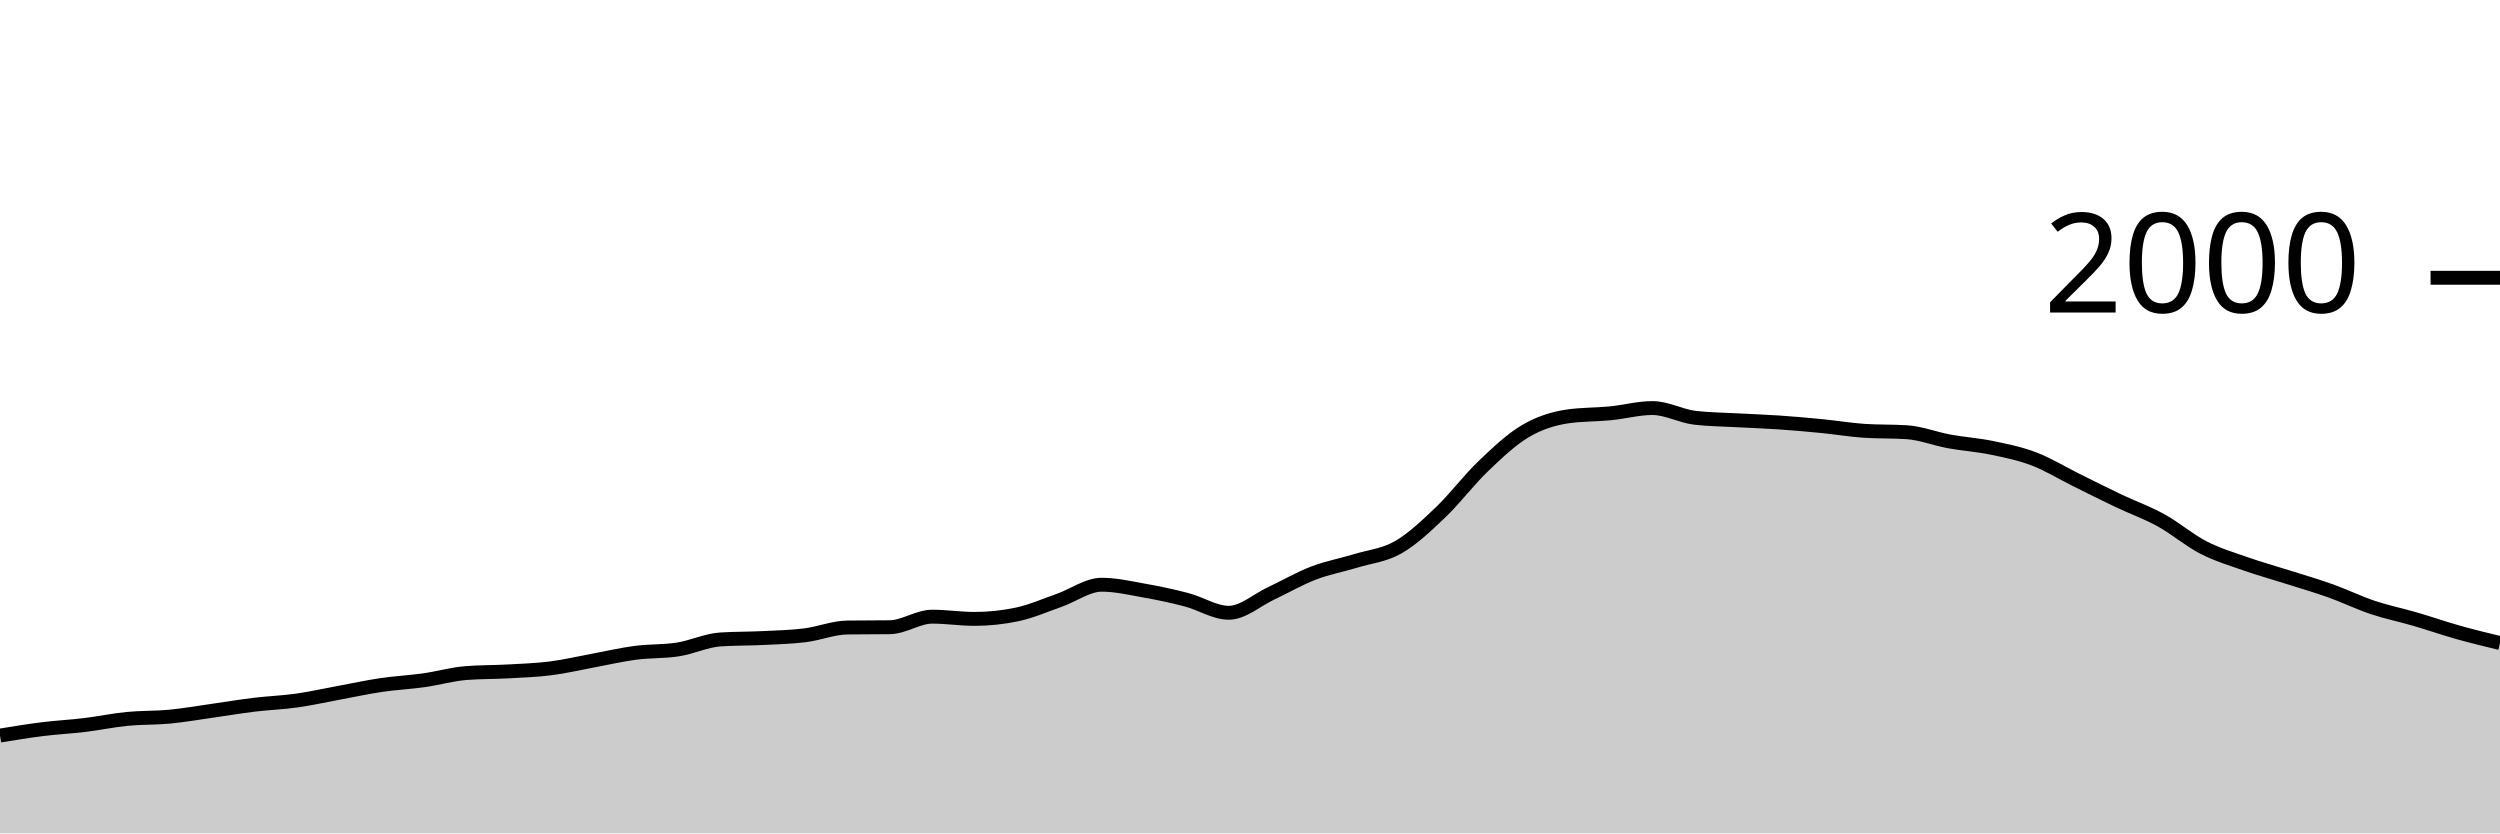
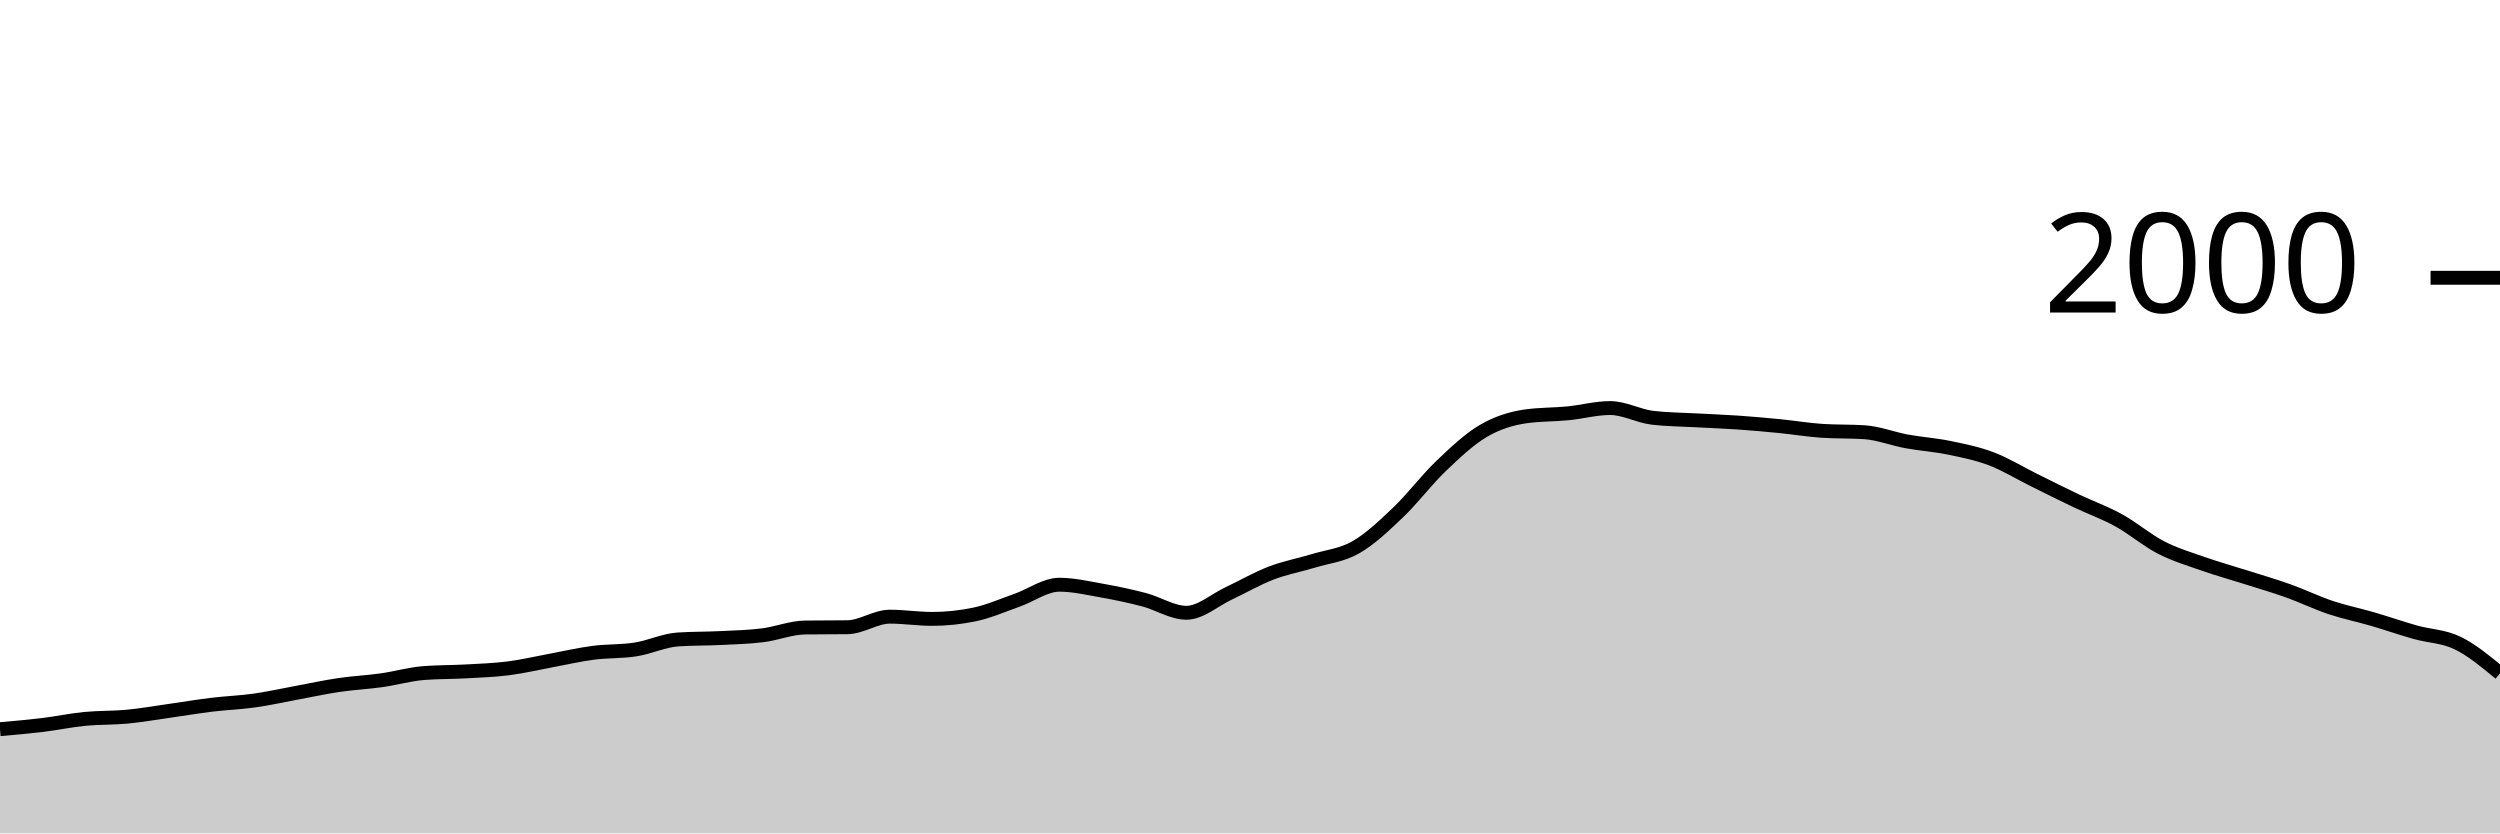
<svg xmlns="http://www.w3.org/2000/svg" viewBox="0 0 180 60">
  <g transform="translate(0,20)">
-     <path class="area" fill="rgba(0, 0, 0, 0.2)" d="M0,32.96C1.017,32.793,2.034,32.627,3.051,32.5C4.068,32.373,5.085,32.323,6.102,32.2C7.119,32.077,8.136,31.86,9.153,31.76C10.169,31.66,11.186,31.697,12.203,31.6C13.22,31.503,14.237,31.323,15.254,31.18C16.271,31.037,17.288,30.863,18.305,30.74C19.322,30.617,20.339,30.583,21.356,30.44C22.373,30.297,23.39,30.067,24.407,29.88C25.424,29.693,26.441,29.47,27.458,29.32C28.475,29.17,29.492,29.123,30.508,28.98C31.525,28.837,32.542,28.54,33.559,28.46C34.576,28.38,35.593,28.397,36.61,28.34C37.627,28.283,38.644,28.25,39.661,28.12C40.678,27.99,41.695,27.747,42.712,27.56C43.729,27.373,44.746,27.133,45.763,27C46.78,26.867,47.797,26.92,48.814,26.76C49.831,26.6,50.847,26.107,51.864,26.04C52.881,25.973,53.898,25.99,54.915,25.94C55.932,25.89,56.949,25.867,57.966,25.74C58.983,25.613,60,25.193,61.017,25.18C62.034,25.167,63.051,25.173,64.068,25.16C65.085,25.147,66.102,24.4,67.119,24.4C68.136,24.4,69.153,24.56,70.169,24.56C71.186,24.56,72.203,24.453,73.22,24.24C74.237,24.027,75.254,23.577,76.271,23.22C77.288,22.863,78.305,22.1,79.322,22.1C80.339,22.1,81.356,22.34,82.373,22.52C83.39,22.7,84.407,22.913,85.424,23.18C86.441,23.447,87.458,24.12,88.475,24.12C89.492,24.12,90.508,23.197,91.525,22.72C92.542,22.243,93.559,21.65,94.576,21.26C95.593,20.87,96.61,20.69,97.627,20.38C98.644,20.07,99.661,19.983,100.678,19.4C101.695,18.817,102.712,17.85,103.729,16.88C104.746,15.91,105.763,14.553,106.78,13.58C107.797,12.607,108.814,11.64,109.831,11.04C110.847,10.44,111.864,10.127,112.881,9.98C113.898,9.833,114.915,9.86,115.932,9.76C116.949,9.66,117.966,9.38,118.983,9.38C120,9.38,121.017,9.96,122.034,10.08C123.051,10.2,124.068,10.203,125.085,10.26C126.102,10.317,127.119,10.35,128.136,10.42C129.153,10.49,130.169,10.58,131.186,10.68C132.203,10.78,133.22,10.953,134.237,11.02C135.254,11.087,136.271,11.053,137.288,11.12C138.305,11.187,139.322,11.593,140.339,11.78C141.356,11.967,142.373,12.03,143.39,12.24C144.407,12.45,145.424,12.653,146.441,13.04C147.458,13.427,148.475,14.057,149.492,14.56C150.508,15.063,151.525,15.577,152.542,16.06C153.559,16.543,154.576,16.9,155.593,17.46C156.61,18.02,157.627,18.897,158.644,19.42C159.661,19.943,160.678,20.243,161.695,20.6C162.712,20.957,163.729,21.237,164.746,21.56C165.763,21.883,166.78,22.177,167.797,22.54C168.814,22.903,169.831,23.4,170.847,23.74C171.864,24.08,172.881,24.283,173.898,24.58C174.915,24.877,175.932,25.233,176.949,25.52C177.966,25.807,178.983,26.053,180,26.3L180,40C178.983,40,177.966,40,176.949,40C175.932,40,174.915,40,173.898,40C172.881,40,171.864,40,170.847,40C169.831,40,168.814,40,167.797,40C166.78,40,165.763,40,164.746,40C163.729,40,162.712,40,161.695,40C160.678,40,159.661,40,158.644,40C157.627,40,156.61,40,155.593,40C154.576,40,153.559,40,152.542,40C151.525,40,150.508,40,149.492,40C148.475,40,147.458,40,146.441,40C145.424,40,144.407,40,143.39,40C142.373,40,141.356,40,140.339,40C139.322,40,138.305,40,137.288,40C136.271,40,135.254,40,134.237,40C133.22,40,132.203,40,131.186,40C130.169,40,129.153,40,128.136,40C127.119,40,126.102,40,125.085,40C124.068,40,123.051,40,122.034,40C121.017,40,120,40,118.983,40C117.966,40,116.949,40,115.932,40C114.915,40,113.898,40,112.881,40C111.864,40,110.847,40,109.831,40C108.814,40,107.797,40,106.78,40C105.763,40,104.746,40,103.729,40C102.712,40,101.695,40,100.678,40C99.661,40,98.644,40,97.627,40C96.61,40,95.593,40,94.576,40C93.559,40,92.542,40,91.525,40C90.508,40,89.492,40,88.475,40C87.458,40,86.441,40,85.424,40C84.407,40,83.39,40,82.373,40C81.356,40,80.339,40,79.322,40C78.305,40,77.288,40,76.271,40C75.254,40,74.237,40,73.22,40C72.203,40,71.186,40,70.169,40C69.153,40,68.136,40,67.119,40C66.102,40,65.085,40,64.068,40C63.051,40,62.034,40,61.017,40C60,40,58.983,40,57.966,40C56.949,40,55.932,40,54.915,40C53.898,40,52.881,40,51.864,40C50.847,40,49.831,40,48.814,40C47.797,40,46.78,40,45.763,40C44.746,40,43.729,40,42.712,40C41.695,40,40.678,40,39.661,40C38.644,40,37.627,40,36.61,40C35.593,40,34.576,40,33.559,40C32.542,40,31.525,40,30.508,40C29.492,40,28.475,40,27.458,40C26.441,40,25.424,40,24.407,40C23.39,40,22.373,40,21.356,40C20.339,40,19.322,40,18.305,40C17.288,40,16.271,40,15.254,40C14.237,40,13.22,40,12.203,40C11.186,40,10.169,40,9.153,40C8.136,40,7.119,40,6.102,40C5.085,40,4.068,40,3.051,40C2.034,40,1.017,40,0,40Z" />
-     <path class="line" stroke="black" fill="none" d="M0,32.96C1.017,32.793,2.034,32.627,3.051,32.5C4.068,32.373,5.085,32.323,6.102,32.2C7.119,32.077,8.136,31.86,9.153,31.76C10.169,31.66,11.186,31.697,12.203,31.6C13.22,31.503,14.237,31.323,15.254,31.18C16.271,31.037,17.288,30.863,18.305,30.74C19.322,30.617,20.339,30.583,21.356,30.44C22.373,30.297,23.39,30.067,24.407,29.88C25.424,29.693,26.441,29.47,27.458,29.32C28.475,29.17,29.492,29.123,30.508,28.98C31.525,28.837,32.542,28.54,33.559,28.46C34.576,28.38,35.593,28.397,36.61,28.34C37.627,28.283,38.644,28.25,39.661,28.12C40.678,27.99,41.695,27.747,42.712,27.56C43.729,27.373,44.746,27.133,45.763,27C46.78,26.867,47.797,26.92,48.814,26.76C49.831,26.6,50.847,26.107,51.864,26.04C52.881,25.973,53.898,25.99,54.915,25.94C55.932,25.89,56.949,25.867,57.966,25.74C58.983,25.613,60,25.193,61.017,25.18C62.034,25.167,63.051,25.173,64.068,25.16C65.085,25.147,66.102,24.4,67.119,24.4C68.136,24.4,69.153,24.56,70.169,24.56C71.186,24.56,72.203,24.453,73.22,24.24C74.237,24.027,75.254,23.577,76.271,23.22C77.288,22.863,78.305,22.1,79.322,22.1C80.339,22.1,81.356,22.34,82.373,22.52C83.39,22.7,84.407,22.913,85.424,23.18C86.441,23.447,87.458,24.12,88.475,24.12C89.492,24.12,90.508,23.197,91.525,22.72C92.542,22.243,93.559,21.65,94.576,21.26C95.593,20.87,96.61,20.69,97.627,20.38C98.644,20.07,99.661,19.983,100.678,19.4C101.695,18.817,102.712,17.85,103.729,16.88C104.746,15.91,105.763,14.553,106.78,13.58C107.797,12.607,108.814,11.64,109.831,11.04C110.847,10.44,111.864,10.127,112.881,9.98C113.898,9.833,114.915,9.86,115.932,9.76C116.949,9.66,117.966,9.38,118.983,9.38C120,9.38,121.017,9.96,122.034,10.08C123.051,10.2,124.068,10.203,125.085,10.26C126.102,10.317,127.119,10.35,128.136,10.42C129.153,10.49,130.169,10.58,131.186,10.68C132.203,10.78,133.22,10.953,134.237,11.02C135.254,11.087,136.271,11.053,137.288,11.12C138.305,11.187,139.322,11.593,140.339,11.78C141.356,11.967,142.373,12.03,143.39,12.24C144.407,12.45,145.424,12.653,146.441,13.04C147.458,13.427,148.475,14.057,149.492,14.56C150.508,15.063,151.525,15.577,152.542,16.06C153.559,16.543,154.576,16.9,155.593,17.46C156.61,18.02,157.627,18.897,158.644,19.42C159.661,19.943,160.678,20.243,161.695,20.6C162.712,20.957,163.729,21.237,164.746,21.56C165.763,21.883,166.78,22.177,167.797,22.54C168.814,22.903,169.831,23.4,170.847,23.74C171.864,24.08,172.881,24.283,173.898,24.58C174.915,24.877,175.932,25.233,176.949,25.52C177.966,25.807,178.983,26.053,180,26.3" />
+     <path class="area" fill="rgba(0, 0, 0, 0.2)" d="M0,32.5C1.017,32.412,2.034,32.323,3.051,32.2C4.068,32.077,5.085,31.86,6.102,31.76C7.119,31.66,8.136,31.697,9.153,31.6C10.169,31.503,11.186,31.323,12.203,31.18C13.22,31.037,14.237,30.863,15.254,30.74C16.271,30.617,17.288,30.583,18.305,30.44C19.322,30.297,20.339,30.067,21.356,29.88C22.373,29.693,23.39,29.47,24.407,29.32C25.424,29.17,26.441,29.123,27.458,28.98C28.475,28.837,29.492,28.54,30.508,28.46C31.525,28.38,32.542,28.397,33.559,28.34C34.576,28.283,35.593,28.25,36.61,28.12C37.627,27.99,38.644,27.747,39.661,27.56C40.678,27.373,41.695,27.133,42.712,27C43.729,26.867,44.746,26.92,45.763,26.76C46.78,26.6,47.797,26.107,48.814,26.04C49.831,25.973,50.847,25.99,51.864,25.94C52.881,25.89,53.898,25.867,54.915,25.74C55.932,25.613,56.949,25.193,57.966,25.18C58.983,25.167,60,25.173,61.017,25.16C62.034,25.147,63.051,24.4,64.068,24.4C65.085,24.4,66.102,24.56,67.119,24.56C68.136,24.56,69.153,24.453,70.169,24.24C71.186,24.027,72.203,23.577,73.22,23.22C74.237,22.863,75.254,22.1,76.271,22.1C77.288,22.1,78.305,22.34,79.322,22.52C80.339,22.7,81.356,22.913,82.373,23.18C83.39,23.447,84.407,24.12,85.424,24.12C86.441,24.12,87.458,23.197,88.475,22.72C89.492,22.243,90.508,21.65,91.525,21.26C92.542,20.87,93.559,20.69,94.576,20.38C95.593,20.07,96.61,19.983,97.627,19.4C98.644,18.817,99.661,17.85,100.678,16.88C101.695,15.91,102.712,14.553,103.729,13.58C104.746,12.607,105.763,11.64,106.78,11.04C107.797,10.44,108.814,10.127,109.831,9.98C110.847,9.833,111.864,9.86,112.881,9.76C113.898,9.66,114.915,9.38,115.932,9.38C116.949,9.38,117.966,9.96,118.983,10.08C120,10.2,121.017,10.203,122.034,10.26C123.051,10.317,124.068,10.35,125.085,10.42C126.102,10.49,127.119,10.58,128.136,10.68C129.153,10.78,130.169,10.953,131.186,11.02C132.203,11.087,133.22,11.053,134.237,11.12C135.254,11.187,136.271,11.593,137.288,11.78C138.305,11.967,139.322,12.03,140.339,12.24C141.356,12.45,142.373,12.653,143.39,13.04C144.407,13.427,145.424,14.057,146.441,14.56C147.458,15.063,148.475,15.577,149.492,16.06C150.508,16.543,151.525,16.9,152.542,17.46C153.559,18.02,154.576,18.897,155.593,19.42C156.61,19.943,157.627,20.243,158.644,20.6C159.661,20.957,160.678,21.237,161.695,21.56C162.712,21.883,163.729,22.177,164.746,22.54C165.763,22.903,166.78,23.4,167.797,23.74C168.814,24.08,169.831,24.283,170.847,24.58C171.864,24.877,172.881,25.233,173.898,25.52C174.915,25.807,175.932,25.807,176.949,26.3C177.966,26.793,178.983,27.637,180,28.48L180,40C178.983,40,177.966,40,176.949,40C175.932,40,174.915,40,173.898,40C172.881,40,171.864,40,170.847,40C169.831,40,168.814,40,167.797,40C166.78,40,165.763,40,164.746,40C163.729,40,162.712,40,161.695,40C160.678,40,159.661,40,158.644,40C157.627,40,156.61,40,155.593,40C154.576,40,153.559,40,152.542,40C151.525,40,150.508,40,149.492,40C148.475,40,147.458,40,146.441,40C145.424,40,144.407,40,143.39,40C142.373,40,141.356,40,140.339,40C139.322,40,138.305,40,137.288,40C136.271,40,135.254,40,134.237,40C133.22,40,132.203,40,131.186,40C130.169,40,129.153,40,128.136,40C127.119,40,126.102,40,125.085,40C124.068,40,123.051,40,122.034,40C121.017,40,120,40,118.983,40C117.966,40,116.949,40,115.932,40C114.915,40,113.898,40,112.881,40C111.864,40,110.847,40,109.831,40C108.814,40,107.797,40,106.78,40C105.763,40,104.746,40,103.729,40C102.712,40,101.695,40,100.678,40C99.661,40,98.644,40,97.627,40C96.61,40,95.593,40,94.576,40C93.559,40,92.542,40,91.525,40C90.508,40,89.492,40,88.475,40C87.458,40,86.441,40,85.424,40C84.407,40,83.39,40,82.373,40C81.356,40,80.339,40,79.322,40C78.305,40,77.288,40,76.271,40C75.254,40,74.237,40,73.22,40C72.203,40,71.186,40,70.169,40C69.153,40,68.136,40,67.119,40C66.102,40,65.085,40,64.068,40C63.051,40,62.034,40,61.017,40C60,40,58.983,40,57.966,40C56.949,40,55.932,40,54.915,40C53.898,40,52.881,40,51.864,40C50.847,40,49.831,40,48.814,40C47.797,40,46.78,40,45.763,40C44.746,40,43.729,40,42.712,40C41.695,40,40.678,40,39.661,40C38.644,40,37.627,40,36.61,40C35.593,40,34.576,40,33.559,40C32.542,40,31.525,40,30.508,40C29.492,40,28.475,40,27.458,40C26.441,40,25.424,40,24.407,40C23.39,40,22.373,40,21.356,40C20.339,40,19.322,40,18.305,40C17.288,40,16.271,40,15.254,40C14.237,40,13.22,40,12.203,40C11.186,40,10.169,40,9.153,40C8.136,40,7.119,40,6.102,40C5.085,40,4.068,40,3.051,40C2.034,40,1.017,40,0,40Z" />
+     <path class="line" stroke="black" fill="none" d="M0,32.5C1.017,32.412,2.034,32.323,3.051,32.2C4.068,32.077,5.085,31.86,6.102,31.76C7.119,31.66,8.136,31.697,9.153,31.6C10.169,31.503,11.186,31.323,12.203,31.18C13.22,31.037,14.237,30.863,15.254,30.74C16.271,30.617,17.288,30.583,18.305,30.44C19.322,30.297,20.339,30.067,21.356,29.88C22.373,29.693,23.39,29.47,24.407,29.32C25.424,29.17,26.441,29.123,27.458,28.98C28.475,28.837,29.492,28.54,30.508,28.46C31.525,28.38,32.542,28.397,33.559,28.34C34.576,28.283,35.593,28.25,36.61,28.12C37.627,27.99,38.644,27.747,39.661,27.56C40.678,27.373,41.695,27.133,42.712,27C43.729,26.867,44.746,26.92,45.763,26.76C46.78,26.6,47.797,26.107,48.814,26.04C49.831,25.973,50.847,25.99,51.864,25.94C52.881,25.89,53.898,25.867,54.915,25.74C55.932,25.613,56.949,25.193,57.966,25.18C58.983,25.167,60,25.173,61.017,25.16C62.034,25.147,63.051,24.4,64.068,24.4C65.085,24.4,66.102,24.56,67.119,24.56C68.136,24.56,69.153,24.453,70.169,24.24C71.186,24.027,72.203,23.577,73.22,23.22C74.237,22.863,75.254,22.1,76.271,22.1C77.288,22.1,78.305,22.34,79.322,22.52C80.339,22.7,81.356,22.913,82.373,23.18C83.39,23.447,84.407,24.12,85.424,24.12C86.441,24.12,87.458,23.197,88.475,22.72C89.492,22.243,90.508,21.65,91.525,21.26C92.542,20.87,93.559,20.69,94.576,20.38C95.593,20.07,96.61,19.983,97.627,19.4C98.644,18.817,99.661,17.85,100.678,16.88C101.695,15.91,102.712,14.553,103.729,13.58C104.746,12.607,105.763,11.64,106.78,11.04C107.797,10.44,108.814,10.127,109.831,9.98C110.847,9.833,111.864,9.86,112.881,9.76C113.898,9.66,114.915,9.38,115.932,9.38C116.949,9.38,117.966,9.96,118.983,10.08C120,10.2,121.017,10.203,122.034,10.26C123.051,10.317,124.068,10.35,125.085,10.42C126.102,10.49,127.119,10.58,128.136,10.68C129.153,10.78,130.169,10.953,131.186,11.02C132.203,11.087,133.22,11.053,134.237,11.12C135.254,11.187,136.271,11.593,137.288,11.78C138.305,11.967,139.322,12.03,140.339,12.24C141.356,12.45,142.373,12.653,143.39,13.04C144.407,13.427,145.424,14.057,146.441,14.56C147.458,15.063,148.475,15.577,149.492,16.06C150.508,16.543,151.525,16.9,152.542,17.46C153.559,18.02,154.576,18.897,155.593,19.42C156.61,19.943,157.627,20.243,158.644,20.6C159.661,20.957,160.678,21.237,161.695,21.56C162.712,21.883,163.729,22.177,164.746,22.54C165.763,22.903,166.78,23.4,167.797,23.74C168.814,24.08,169.831,24.283,170.847,24.58C171.864,24.877,172.881,25.233,173.898,25.52C174.915,25.807,175.932,25.807,176.949,26.3C177.966,26.793,178.983,27.637,180,28.48" />
    <path class="axis-ceiling" stroke-width="1" stroke="black" fill="none" d="M175,0L180,0" />
    <text class="axis-ceiling-label" font-family="sans-serif" text-anchor="end" font-size="10px" x="170" y="2.5">2000</text>
  </g>
</svg>
